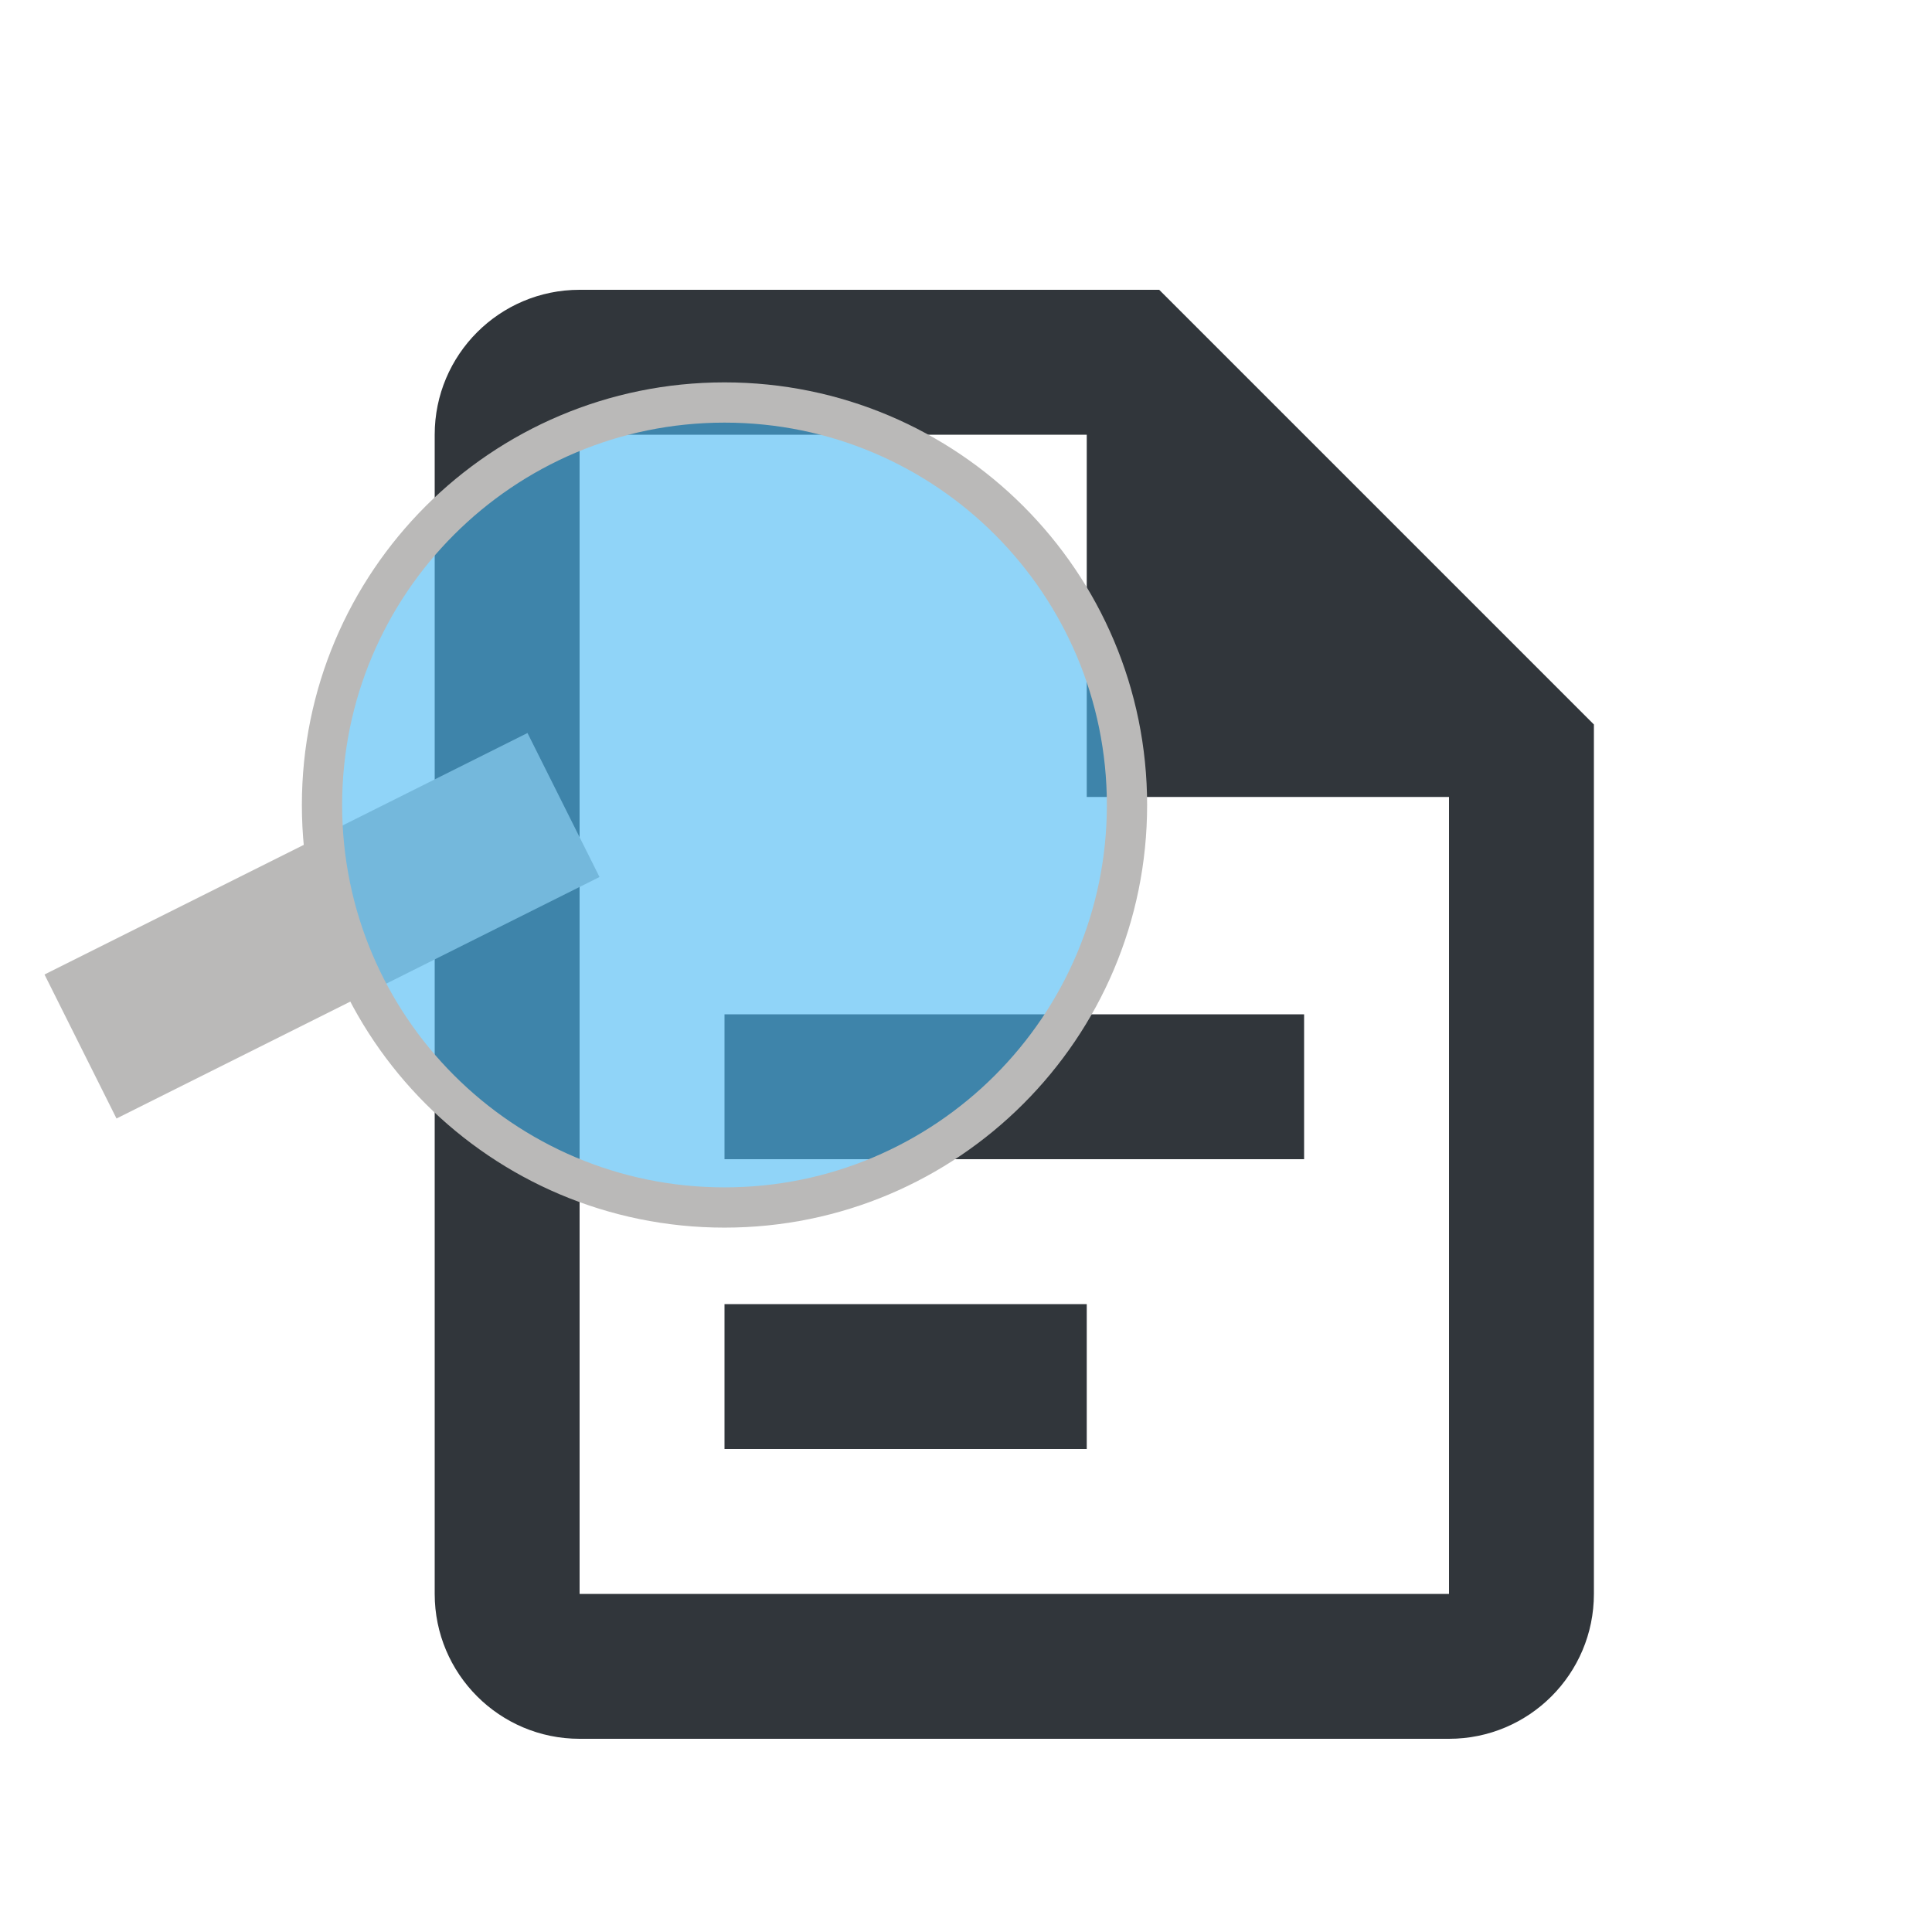
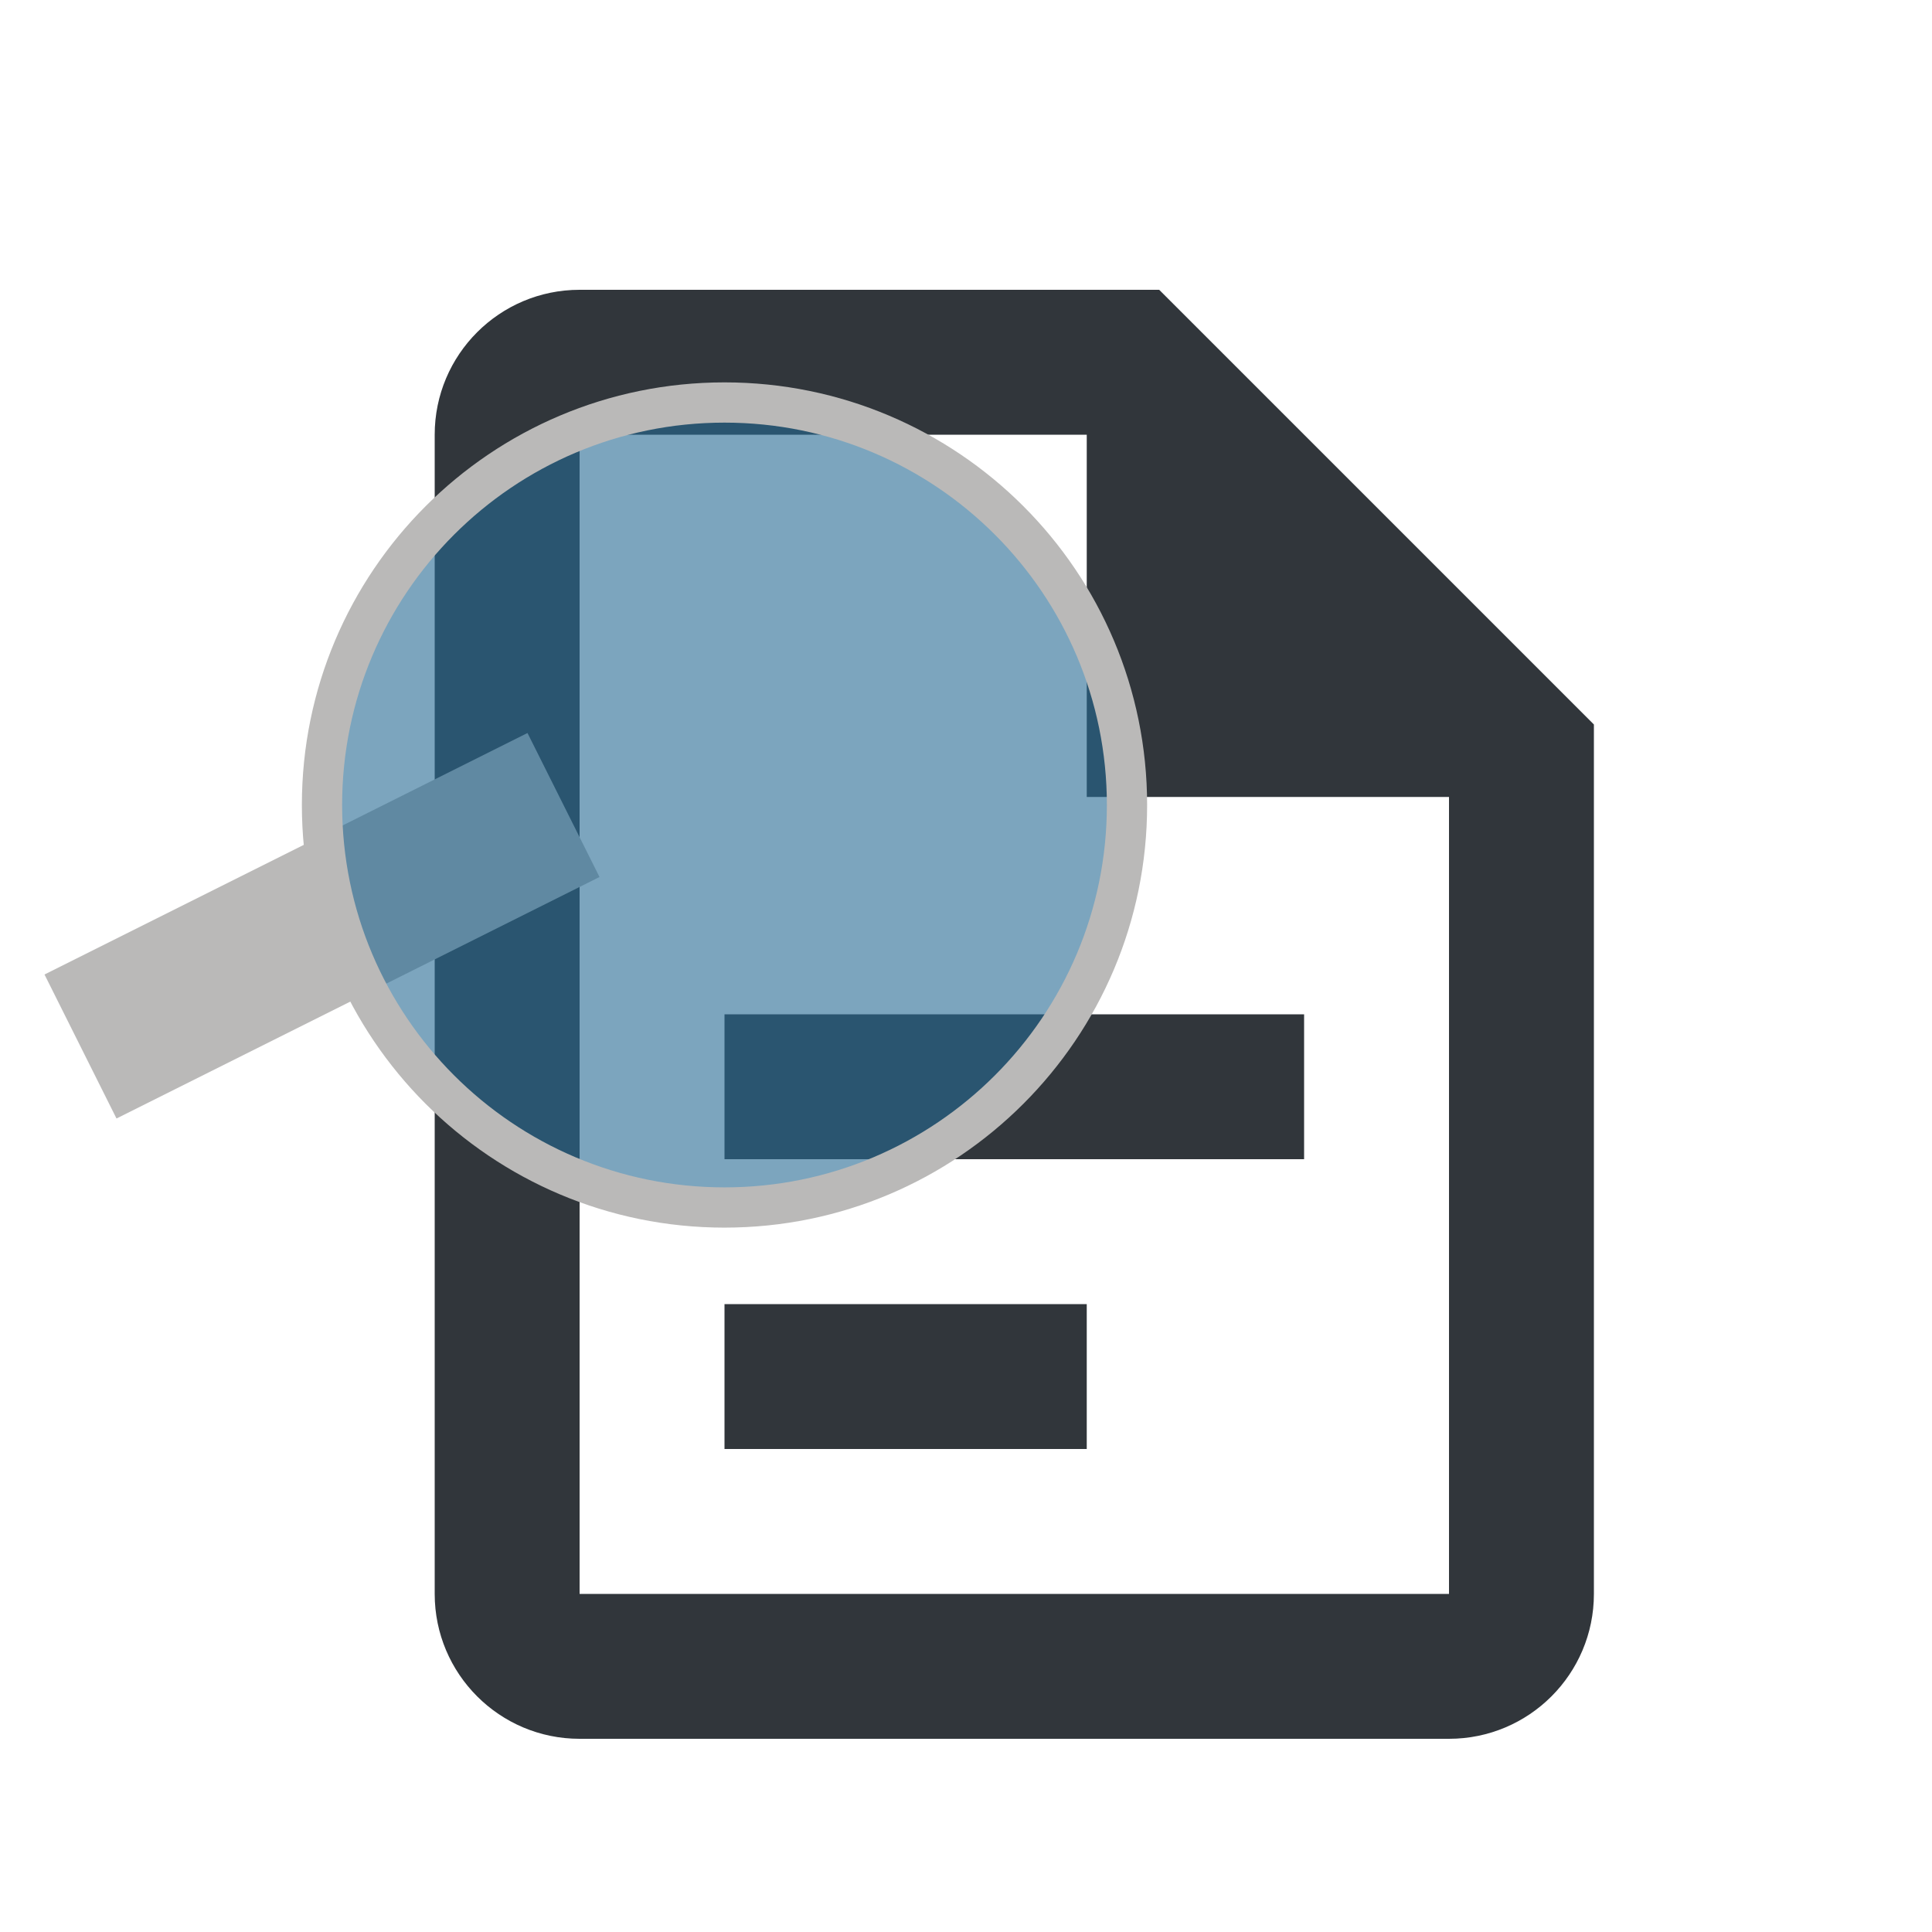
<svg width="24" height="24">
  <g transform="scale(0.9) translate(2, 2)">
    <path fill="#31363b" d="M6,2A2,2 0 0,0 4,4V20A2,2 0 0,0 6,22H18A2,2 0 0,0 20,20V8L14,2H6M6,4H13V9H18V20H6V4M8,12V14H16V12H8M8,16V18H13V16H8Z" />
  </g>
  <line x1="7" y1="10" x2="1" y2="13" stroke="#bab9b8" stroke-width="2" />
-   <circle cx="9" cy="10" r="5" stroke="#bab9b8" fill="rgba(71, 184, 243, 0.6)" stroke-width="0.5" />
+   <circle cx="9" cy="10" r="5" stroke="#bab9b8" fill="rgba(37, 105, 147, 0.6)" stroke-width="0.5" />
</svg>
